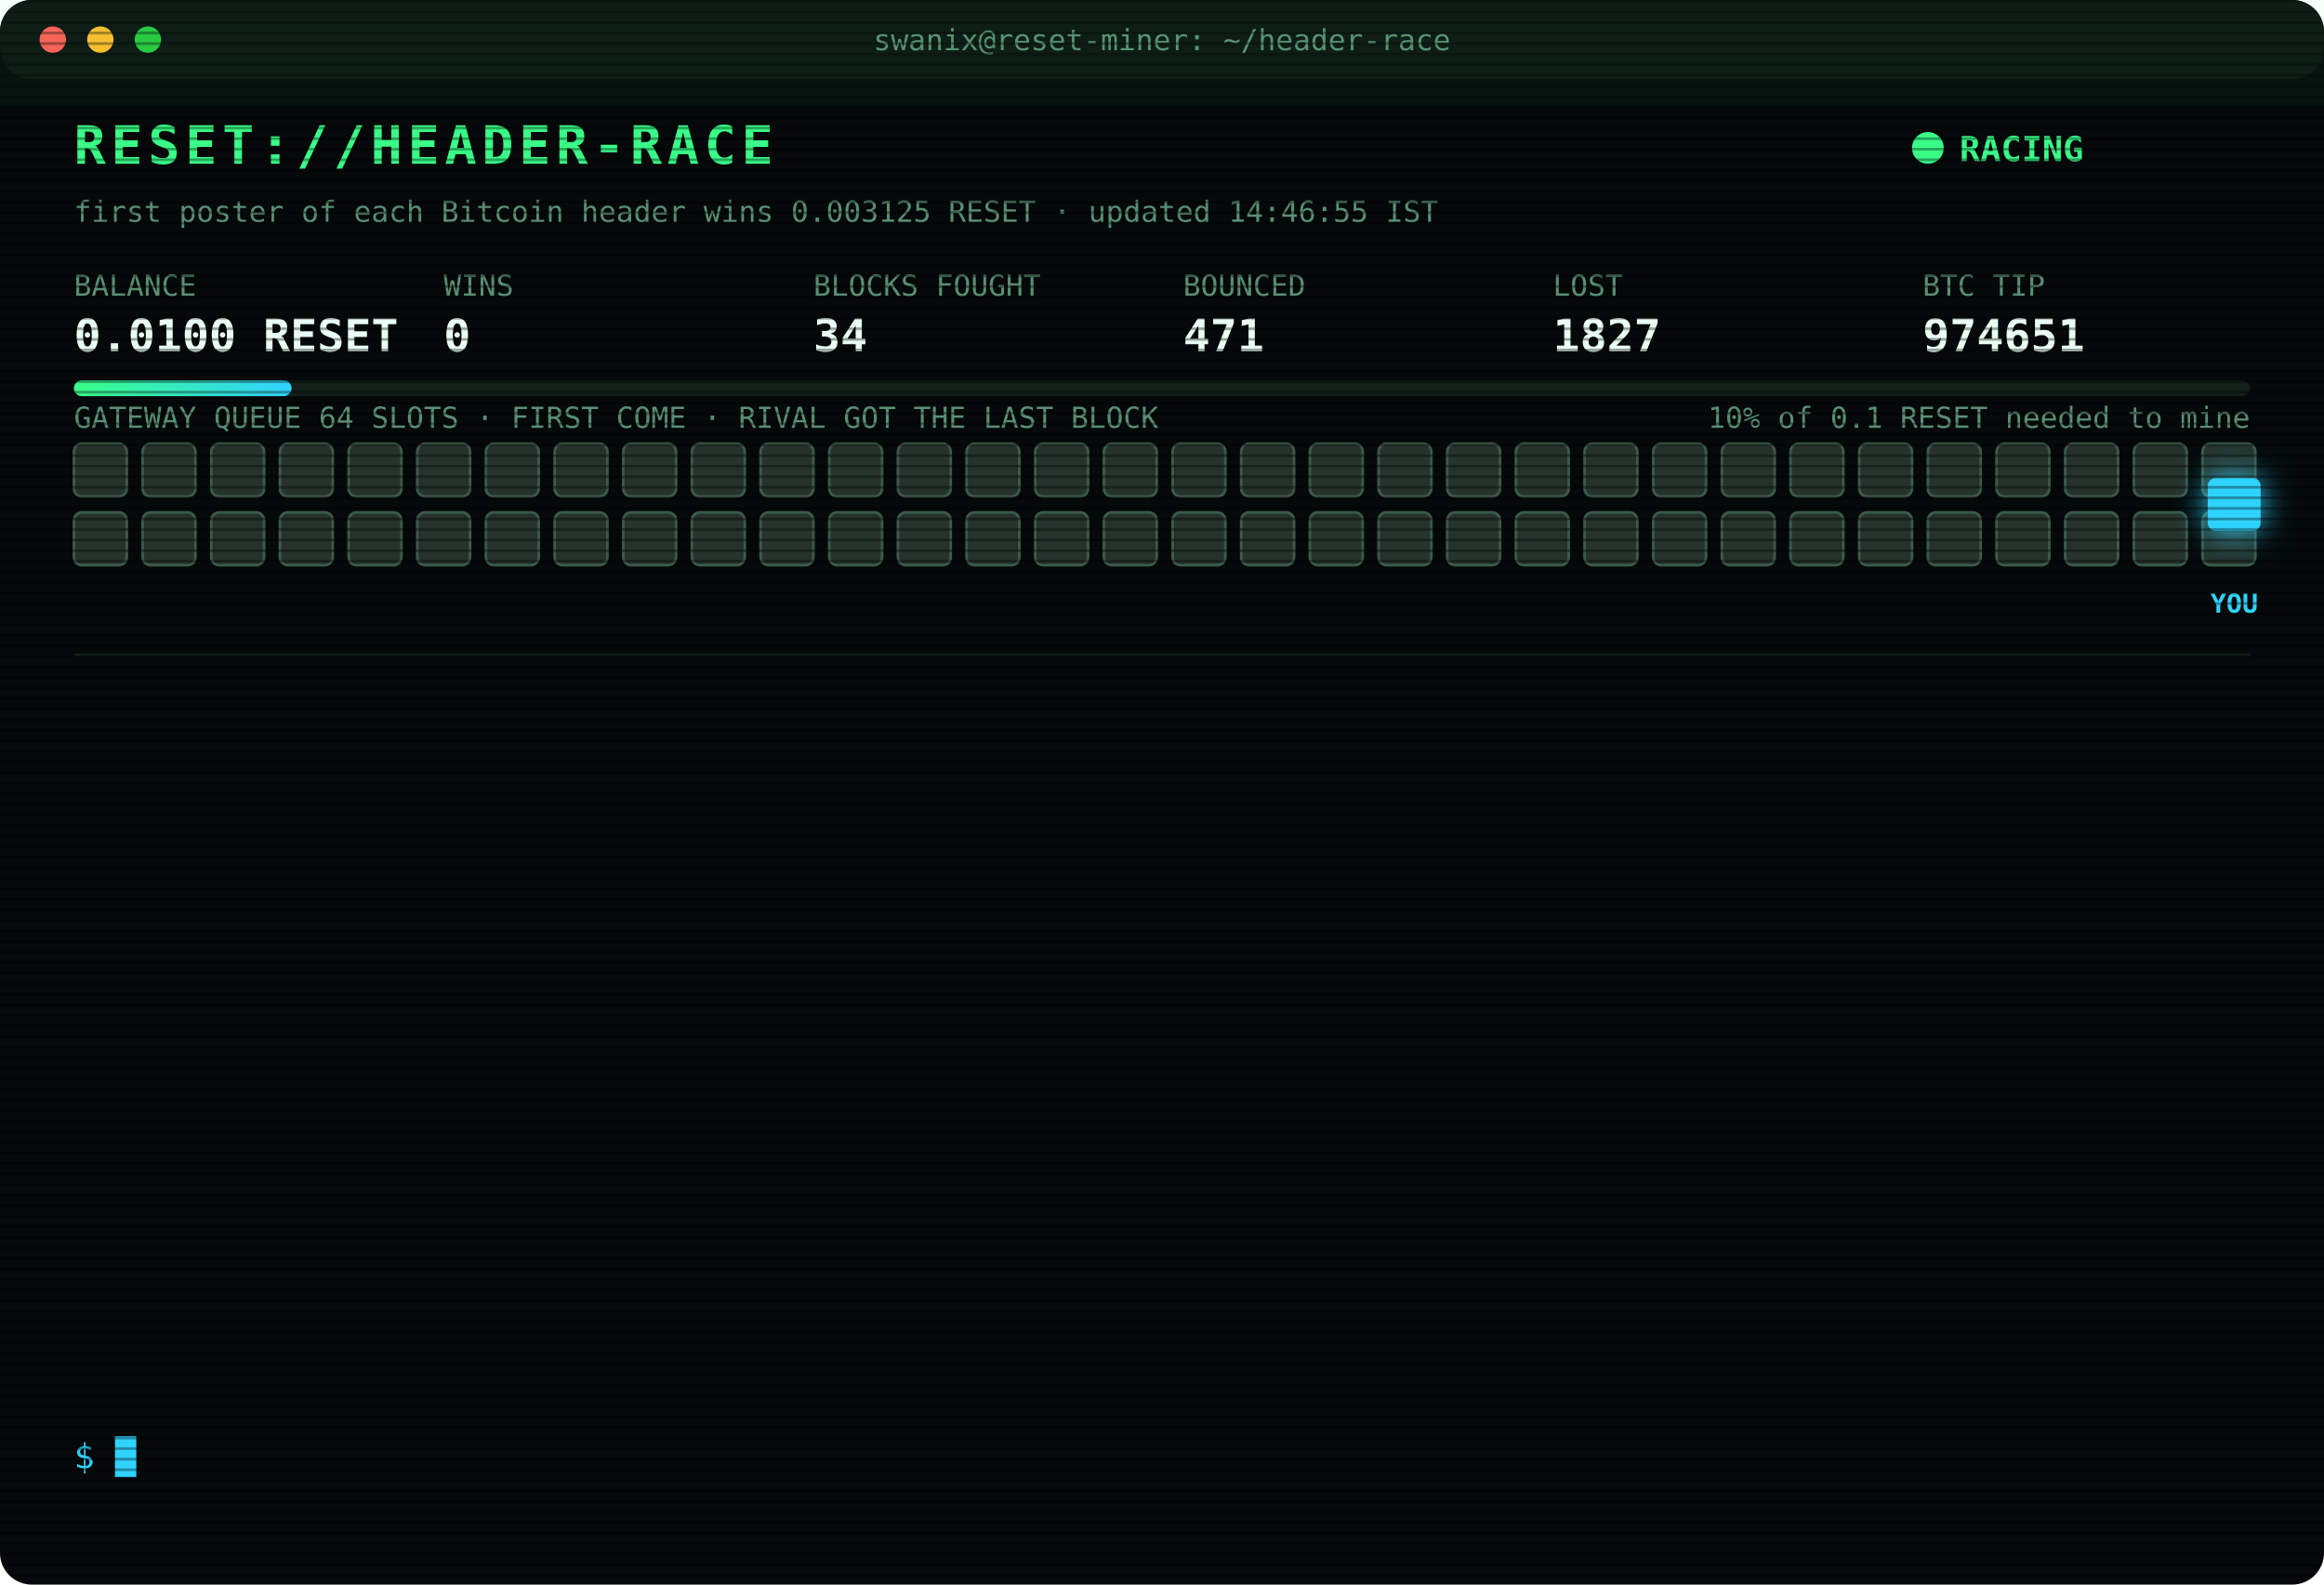
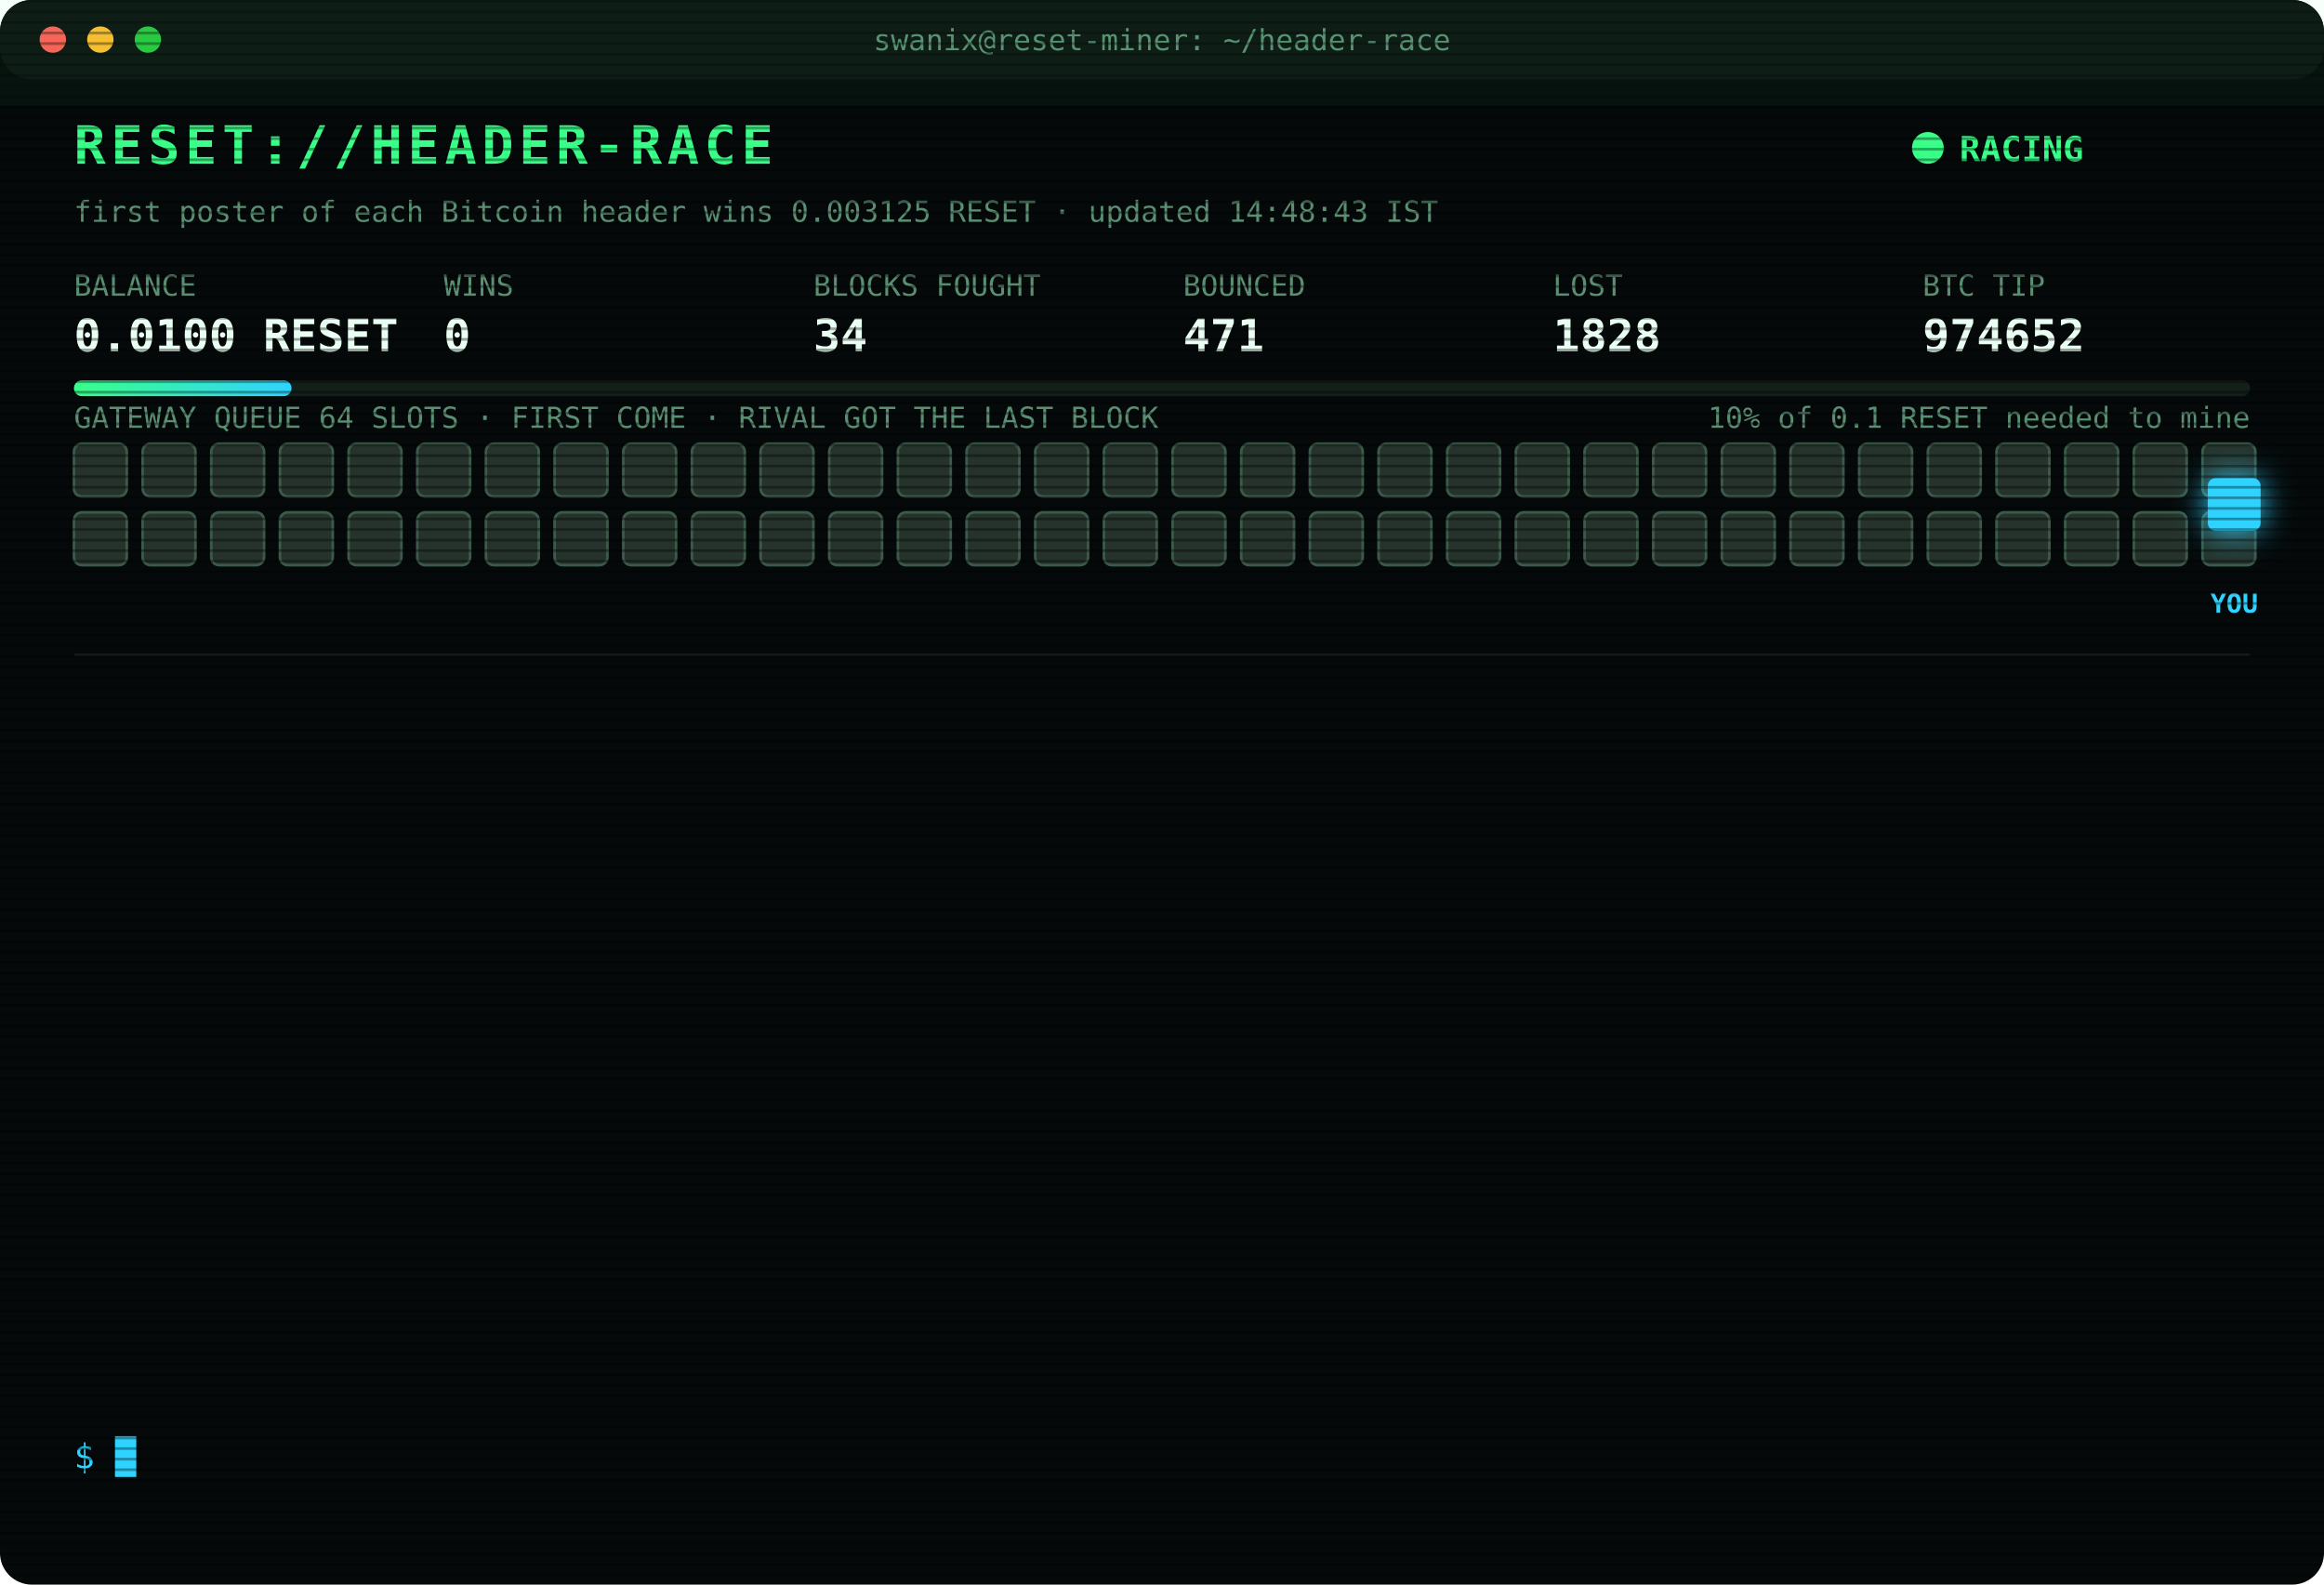
<svg xmlns="http://www.w3.org/2000/svg" width="880" height="600" viewBox="0 0 880 600" font-family="ui-monospace,SFMono-Regular,Menlo,Consolas,monospace">
  <style>
text{font-size:13px;fill:#7CFFB2}
.title{font-size:20px;font-weight:700;fill:#39FF88;letter-spacing:2px;animation:glitch 3s infinite steps(1)}
.sub{fill:#2fd3ff}.k{fill:#5a8f73;font-size:11px}.v{font-size:17px;font-weight:700;fill:#eafff3}
.ts{fill:#3f6b56}.boot{fill:#2fd3ff}.dim{fill:#5a8f73}.bad{fill:#ff4d6d}.warn{fill:#ffd23f}.mag{fill:#ff5cf0}.win{fill:#39FF88;font-weight:700}
.tag{font-size:10px;fill:#2fd3ff;font-weight:700}
.rival{fill:#26332c;stroke:#3c5a49;animation:jam 1.2s infinite alternate}
.idle{fill:#141c18;stroke:#22302a;animation:breathe 4s infinite}
.me{fill:#2fd3ff;filter:drop-shadow(0 0 6px #2fd3ff)}
.hover{animation:nudge 1.1s infinite ease-in-out}.bounce{animation:kick 1.4s infinite}
.ln{opacity:0;animation:in .4s forwards}
.cur{animation:blink 1s infinite steps(1)}
.scan{animation:scan 6s infinite linear}
.led{animation:blink 1.4s infinite}
@keyframes in{from{opacity:0;transform:translateX(-6px)}to{opacity:1;transform:none}}
@keyframes blink{50%{opacity:0}}
@keyframes jam{to{fill:#33463b}}
@keyframes breathe{50%{opacity:.4}}
@keyframes nudge{50%{transform:translateX(-10px)}}
@keyframes kick{0%,100%{transform:none}30%{transform:translateX(-14px)}55%{transform:translateX(10px) translateY(-6px)}}
@keyframes glitch{0%,92%{transform:none}93%{transform:translateX(2px);fill:#ff4d6d}95%{transform:translateX(-2px);fill:#2fd3ff}97%{transform:none}}
@keyframes scan{from{transform:translateY(-40px)}to{transform:translateY(600px)}}
</style>
  <defs>
    <pattern id="sl" width="4" height="4" patternUnits="userSpaceOnUse">
      <rect width="4" height="1" fill="#000" opacity=".35" />
    </pattern>
    <linearGradient id="bar">
      <stop offset="0" stop-color="#39FF88" />
      <stop offset="1" stop-color="#2fd3ff" />
    </linearGradient>
  </defs>
  <rect width="880" height="600" rx="12" fill="#05090a" />
  <rect width="880" height="30" rx="12" fill="#0d1512" />
  <circle cx="20" cy="15" r="5" fill="#ff5f57" />
  <circle cx="38" cy="15" r="5" fill="#febc2e" />
  <circle cx="56" cy="15" r="5" fill="#28c840" />
  <text x="440" y="19" text-anchor="middle" class="k">swanix@reset-miner: ~/header-race</text>
  <text x="28" y="62" class="title">RESET://HEADER-RACE</text>
  <circle class="led" cx="730" cy="56" r="6" fill="#39FF88" />
  <text x="742" y="61" class="win">RACING</text>
-   <text x="28" y="84" class="k">first poster of each Bitcoin header wins 0.003125 RESET · updated 14:46:55 IST</text>
+   <text x="28" y="84" class="k">first poster of each Bitcoin header wins 0.003125 RESET · updated 14:48:43 IST</text>
  <text x="28" y="112" class="k">BALANCE</text>
  <text x="28" y="133" class="v">0.0100 RESET</text>
  <text x="168" y="112" class="k">WINS</text>
  <text x="168" y="133" class="v">0</text>
  <text x="308" y="112" class="k">BLOCKS FOUGHT</text>
  <text x="308" y="133" class="v">34</text>
  <text x="448" y="112" class="k">BOUNCED</text>
  <text x="448" y="133" class="v">471</text>
  <text x="588" y="112" class="k">LOST</text>
-   <text x="588" y="133" class="v">1827</text>
+   <text x="588" y="133" class="v">1828</text>
  <text x="728" y="112" class="k">BTC TIP</text>
-   <text x="728" y="133" class="v">974651</text>
+   <text x="728" y="133" class="v">974652</text>
  <rect x="28" y="144" width="824" height="6" rx="3" fill="#13201a" />
  <rect x="28" y="144" width="82.4" height="6" rx="3" fill="url(#bar)" />
  <text x="852" y="162" text-anchor="end" class="k">10% of 0.1 RESET needed to mine</text>
  <text x="28" y="162" class="k">GATEWAY QUEUE 64 SLOTS · FIRST COME · RIVAL GOT THE LAST BLOCK</text>
  <rect class="rival" x="28" y="168" width="20" height="20" rx="3" style="animation-delay:0.00s" />
  <rect class="rival" x="54" y="168" width="20" height="20" rx="3" style="animation-delay:0.05s" />
  <rect class="rival" x="80" y="168" width="20" height="20" rx="3" style="animation-delay:0.10s" />
  <rect class="rival" x="106" y="168" width="20" height="20" rx="3" style="animation-delay:0.15s" />
  <rect class="rival" x="132" y="168" width="20" height="20" rx="3" style="animation-delay:0.20s" />
  <rect class="rival" x="158" y="168" width="20" height="20" rx="3" style="animation-delay:0.25s" />
  <rect class="rival" x="184" y="168" width="20" height="20" rx="3" style="animation-delay:0.30s" />
  <rect class="rival" x="210" y="168" width="20" height="20" rx="3" style="animation-delay:0.35s" />
  <rect class="rival" x="236" y="168" width="20" height="20" rx="3" style="animation-delay:0.40s" />
  <rect class="rival" x="262" y="168" width="20" height="20" rx="3" style="animation-delay:0.45s" />
  <rect class="rival" x="288" y="168" width="20" height="20" rx="3" style="animation-delay:0.50s" />
  <rect class="rival" x="314" y="168" width="20" height="20" rx="3" style="animation-delay:0.55s" />
  <rect class="rival" x="340" y="168" width="20" height="20" rx="3" style="animation-delay:0.60s" />
  <rect class="rival" x="366" y="168" width="20" height="20" rx="3" style="animation-delay:0.65s" />
  <rect class="rival" x="392" y="168" width="20" height="20" rx="3" style="animation-delay:0.70s" />
  <rect class="rival" x="418" y="168" width="20" height="20" rx="3" style="animation-delay:0.75s" />
  <rect class="rival" x="444" y="168" width="20" height="20" rx="3" style="animation-delay:0.80s" />
  <rect class="rival" x="470" y="168" width="20" height="20" rx="3" style="animation-delay:0.85s" />
  <rect class="rival" x="496" y="168" width="20" height="20" rx="3" style="animation-delay:0.90s" />
  <rect class="rival" x="522" y="168" width="20" height="20" rx="3" style="animation-delay:0.95s" />
  <rect class="rival" x="548" y="168" width="20" height="20" rx="3" style="animation-delay:1.00s" />
  <rect class="rival" x="574" y="168" width="20" height="20" rx="3" style="animation-delay:1.05s" />
  <rect class="rival" x="600" y="168" width="20" height="20" rx="3" style="animation-delay:1.10s" />
  <rect class="rival" x="626" y="168" width="20" height="20" rx="3" style="animation-delay:1.15s" />
  <rect class="rival" x="652" y="168" width="20" height="20" rx="3" style="animation-delay:1.20s" />
  <rect class="rival" x="678" y="168" width="20" height="20" rx="3" style="animation-delay:1.25s" />
  <rect class="rival" x="704" y="168" width="20" height="20" rx="3" style="animation-delay:1.30s" />
  <rect class="rival" x="730" y="168" width="20" height="20" rx="3" style="animation-delay:1.35s" />
  <rect class="rival" x="756" y="168" width="20" height="20" rx="3" style="animation-delay:1.40s" />
  <rect class="rival" x="782" y="168" width="20" height="20" rx="3" style="animation-delay:1.45s" />
  <rect class="rival" x="808" y="168" width="20" height="20" rx="3" style="animation-delay:1.50s" />
  <rect class="rival" x="834" y="168" width="20" height="20" rx="3" style="animation-delay:1.55s" />
  <rect class="rival" x="28" y="194" width="20" height="20" rx="3" style="animation-delay:1.60s" />
  <rect class="rival" x="54" y="194" width="20" height="20" rx="3" style="animation-delay:1.65s" />
  <rect class="rival" x="80" y="194" width="20" height="20" rx="3" style="animation-delay:1.70s" />
  <rect class="rival" x="106" y="194" width="20" height="20" rx="3" style="animation-delay:1.75s" />
  <rect class="rival" x="132" y="194" width="20" height="20" rx="3" style="animation-delay:1.80s" />
  <rect class="rival" x="158" y="194" width="20" height="20" rx="3" style="animation-delay:1.85s" />
  <rect class="rival" x="184" y="194" width="20" height="20" rx="3" style="animation-delay:1.90s" />
  <rect class="rival" x="210" y="194" width="20" height="20" rx="3" style="animation-delay:1.95s" />
  <rect class="rival" x="236" y="194" width="20" height="20" rx="3" style="animation-delay:2.00s" />
  <rect class="rival" x="262" y="194" width="20" height="20" rx="3" style="animation-delay:2.05s" />
  <rect class="rival" x="288" y="194" width="20" height="20" rx="3" style="animation-delay:2.10s" />
  <rect class="rival" x="314" y="194" width="20" height="20" rx="3" style="animation-delay:2.15s" />
  <rect class="rival" x="340" y="194" width="20" height="20" rx="3" style="animation-delay:2.20s" />
  <rect class="rival" x="366" y="194" width="20" height="20" rx="3" style="animation-delay:2.25s" />
  <rect class="rival" x="392" y="194" width="20" height="20" rx="3" style="animation-delay:2.30s" />
  <rect class="rival" x="418" y="194" width="20" height="20" rx="3" style="animation-delay:2.35s" />
  <rect class="rival" x="444" y="194" width="20" height="20" rx="3" style="animation-delay:2.40s" />
  <rect class="rival" x="470" y="194" width="20" height="20" rx="3" style="animation-delay:2.45s" />
  <rect class="rival" x="496" y="194" width="20" height="20" rx="3" style="animation-delay:2.50s" />
  <rect class="rival" x="522" y="194" width="20" height="20" rx="3" style="animation-delay:2.55s" />
  <rect class="rival" x="548" y="194" width="20" height="20" rx="3" style="animation-delay:2.60s" />
  <rect class="rival" x="574" y="194" width="20" height="20" rx="3" style="animation-delay:2.65s" />
  <rect class="rival" x="600" y="194" width="20" height="20" rx="3" style="animation-delay:2.70s" />
  <rect class="rival" x="626" y="194" width="20" height="20" rx="3" style="animation-delay:2.75s" />
  <rect class="rival" x="652" y="194" width="20" height="20" rx="3" style="animation-delay:2.80s" />
  <rect class="rival" x="678" y="194" width="20" height="20" rx="3" style="animation-delay:2.85s" />
  <rect class="rival" x="704" y="194" width="20" height="20" rx="3" style="animation-delay:2.90s" />
  <rect class="rival" x="730" y="194" width="20" height="20" rx="3" style="animation-delay:2.95s" />
  <rect class="rival" x="756" y="194" width="20" height="20" rx="3" style="animation-delay:3.00s" />
  <rect class="rival" x="782" y="194" width="20" height="20" rx="3" style="animation-delay:3.05s" />
  <rect class="rival" x="808" y="194" width="20" height="20" rx="3" style="animation-delay:3.10s" />
  <rect class="rival" x="834" y="194" width="20" height="20" rx="3" style="animation-delay:3.15s" />
  <g class="hover">
    <rect class="me" x="836" y="181" width="20" height="20" rx="3" />
    <text class="tag" x="846" y="232" text-anchor="middle">YOU</text>
  </g>
  <line x1="28" x2="852" y1="248" y2="248" stroke="#13201a" />
  <g class="ln" style="animation-delay:0.40s">
-     <text x="28" y="270" class="ts">12:56:03</text>
-     <text x="104" y="270" class="bad">[LOST] #974637 taken by a rival miner</text>
+     <text x="28" y="270" class="ts">12:57:14</text>
+     <text x="104" y="270" class="bad">[LOST] #974638 taken by a rival miner</text>
  </g>
  <g class="ln" style="animation-delay:0.65s">
-     <text x="28" y="292" class="ts">12:57:14</text>
-     <text x="104" y="292" class="bad">[LOST] #974638 taken by a rival miner</text>
+     <text x="28" y="292" class="ts">13:01:03</text>
+     <text x="104" y="292" class="bad">[LOST] #974639 taken by a rival miner</text>
  </g>
  <g class="ln" style="animation-delay:0.90s">
-     <text x="28" y="314" class="ts">13:01:03</text>
-     <text x="104" y="314" class="bad">[LOST] #974639 taken by a rival miner</text>
+     <text x="28" y="314" class="ts">13:24:07</text>
+     <text x="104" y="314" class="bad">[LOST] #974640 taken by a rival miner</text>
  </g>
  <g class="ln" style="animation-delay:1.15s">
-     <text x="28" y="336" class="ts">13:24:07</text>
-     <text x="104" y="336" class="bad">[LOST] #974640 taken by a rival miner</text>
+     <text x="28" y="336" class="ts">13:27:17</text>
+     <text x="104" y="336" class="bad">[LOST] #974641 taken by a rival miner</text>
  </g>
  <g class="ln" style="animation-delay:1.40s">
-     <text x="28" y="358" class="ts">13:27:17</text>
-     <text x="104" y="358" class="bad">[LOST] #974641 taken by a rival miner</text>
+     <text x="28" y="358" class="ts">13:42:24</text>
+     <text x="104" y="358" class="bad">[LOST] #974642 taken by a rival miner</text>
  </g>
  <g class="ln" style="animation-delay:1.65s">
-     <text x="28" y="380" class="ts">13:42:24</text>
-     <text x="104" y="380" class="bad">[LOST] #974642 taken by a rival miner</text>
+     <text x="28" y="380" class="ts">13:43:21</text>
+     <text x="104" y="380" class="bad">[LOST] #974643 taken by a rival miner</text>
  </g>
  <g class="ln" style="animation-delay:1.90s">
-     <text x="28" y="402" class="ts">13:43:21</text>
-     <text x="104" y="402" class="bad">[LOST] #974643 taken by a rival miner</text>
+     <text x="28" y="402" class="ts">13:46:22</text>
+     <text x="104" y="402" class="bad">[LOST] #974644 taken by a rival miner</text>
  </g>
  <g class="ln" style="animation-delay:2.15s">
-     <text x="28" y="424" class="ts">13:46:22</text>
-     <text x="104" y="424" class="bad">[LOST] #974644 taken by a rival miner</text>
+     <text x="28" y="424" class="ts">13:50:40</text>
+     <text x="104" y="424" class="bad">[LOST] #974645 taken by a rival miner</text>
  </g>
  <g class="ln" style="animation-delay:2.40s">
-     <text x="28" y="446" class="ts">13:50:40</text>
-     <text x="104" y="446" class="bad">[LOST] #974645 taken by a rival miner</text>
+     <text x="28" y="446" class="ts">14:22:44</text>
+     <text x="104" y="446" class="bad">[LOST] #974647 taken by a rival miner</text>
  </g>
  <g class="ln" style="animation-delay:2.65s">
-     <text x="28" y="468" class="ts">14:22:44</text>
-     <text x="104" y="468" class="bad">[LOST] #974647 taken by a rival miner</text>
+     <text x="28" y="468" class="ts">14:26:47</text>
+     <text x="104" y="468" class="bad">[LOST] #974648 taken by a rival miner</text>
  </g>
  <g class="ln" style="animation-delay:2.90s">
-     <text x="28" y="490" class="ts">14:26:47</text>
-     <text x="104" y="490" class="bad">[LOST] #974648 taken by a rival miner</text>
+     <text x="28" y="490" class="ts">14:33:40</text>
+     <text x="104" y="490" class="bad">[LOST] #974650 taken by a rival miner</text>
  </g>
  <g class="ln" style="animation-delay:3.15s">
-     <text x="28" y="512" class="ts">14:33:40</text>
-     <text x="104" y="512" class="bad">[LOST] #974650 taken by a rival miner</text>
+     <text x="28" y="512" class="ts">14:46:55</text>
+     <text x="104" y="512" class="bad">[LOST] #974651 taken by a rival miner</text>
  </g>
  <g class="ln" style="animation-delay:3.40s">
-     <text x="28" y="534" class="ts">14:46:55</text>
-     <text x="104" y="534" class="bad">[LOST] #974651 taken by a rival miner</text>
+     <text x="28" y="534" class="ts">14:48:43</text>
+     <text x="104" y="534" class="bad">[LOST] #974652 taken by a rival miner</text>
  </g>
  <text x="28" y="556" class="sub">$ <tspan class="cur">█</tspan>
  </text>
  <rect width="880" height="600" rx="12" fill="url(#sl)" pointer-events="none" />
  <rect class="scan" width="880" height="40" fill="#39FF88" opacity=".04" />
</svg>
